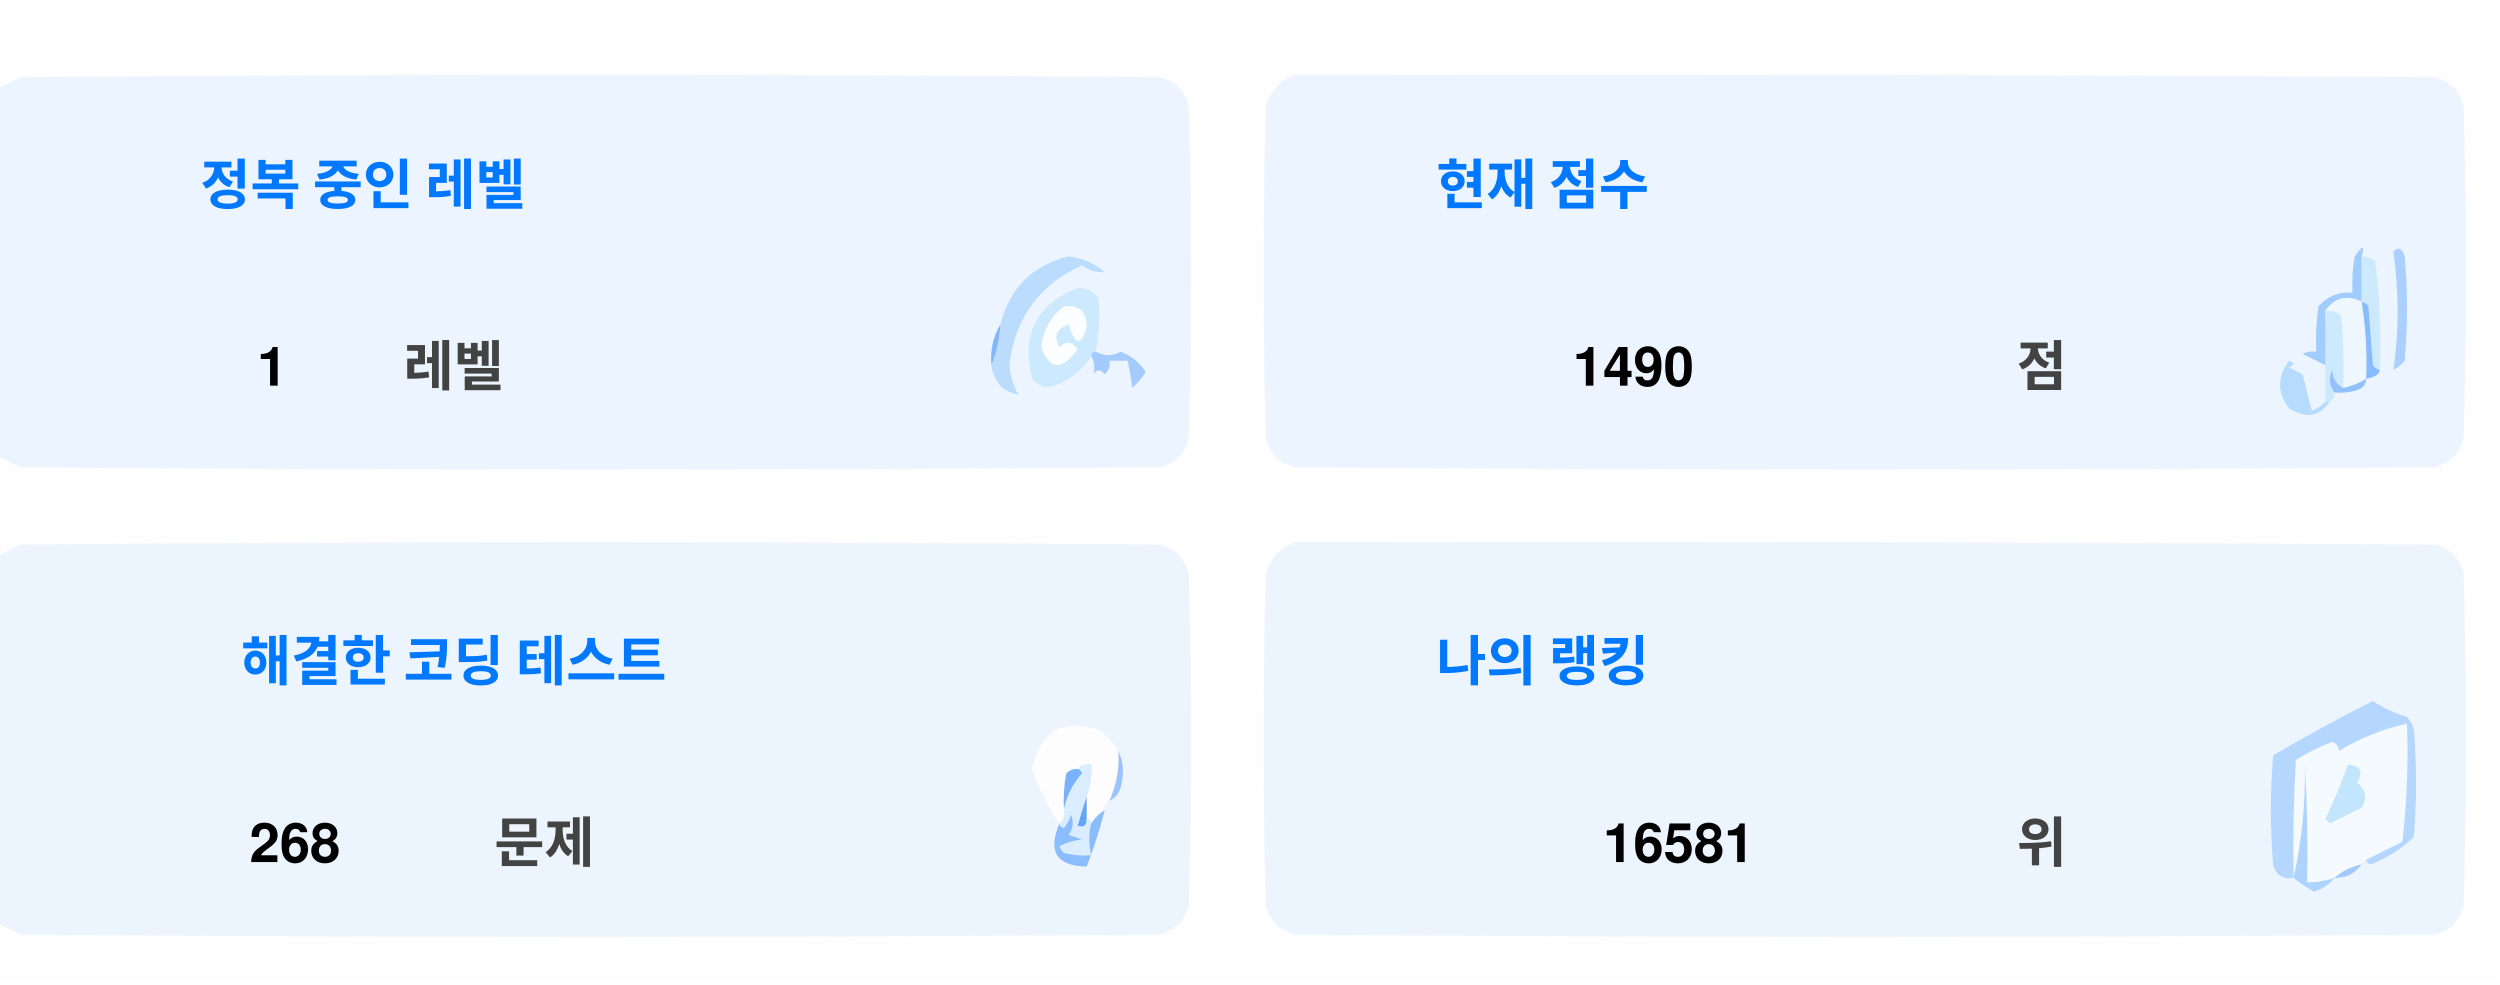
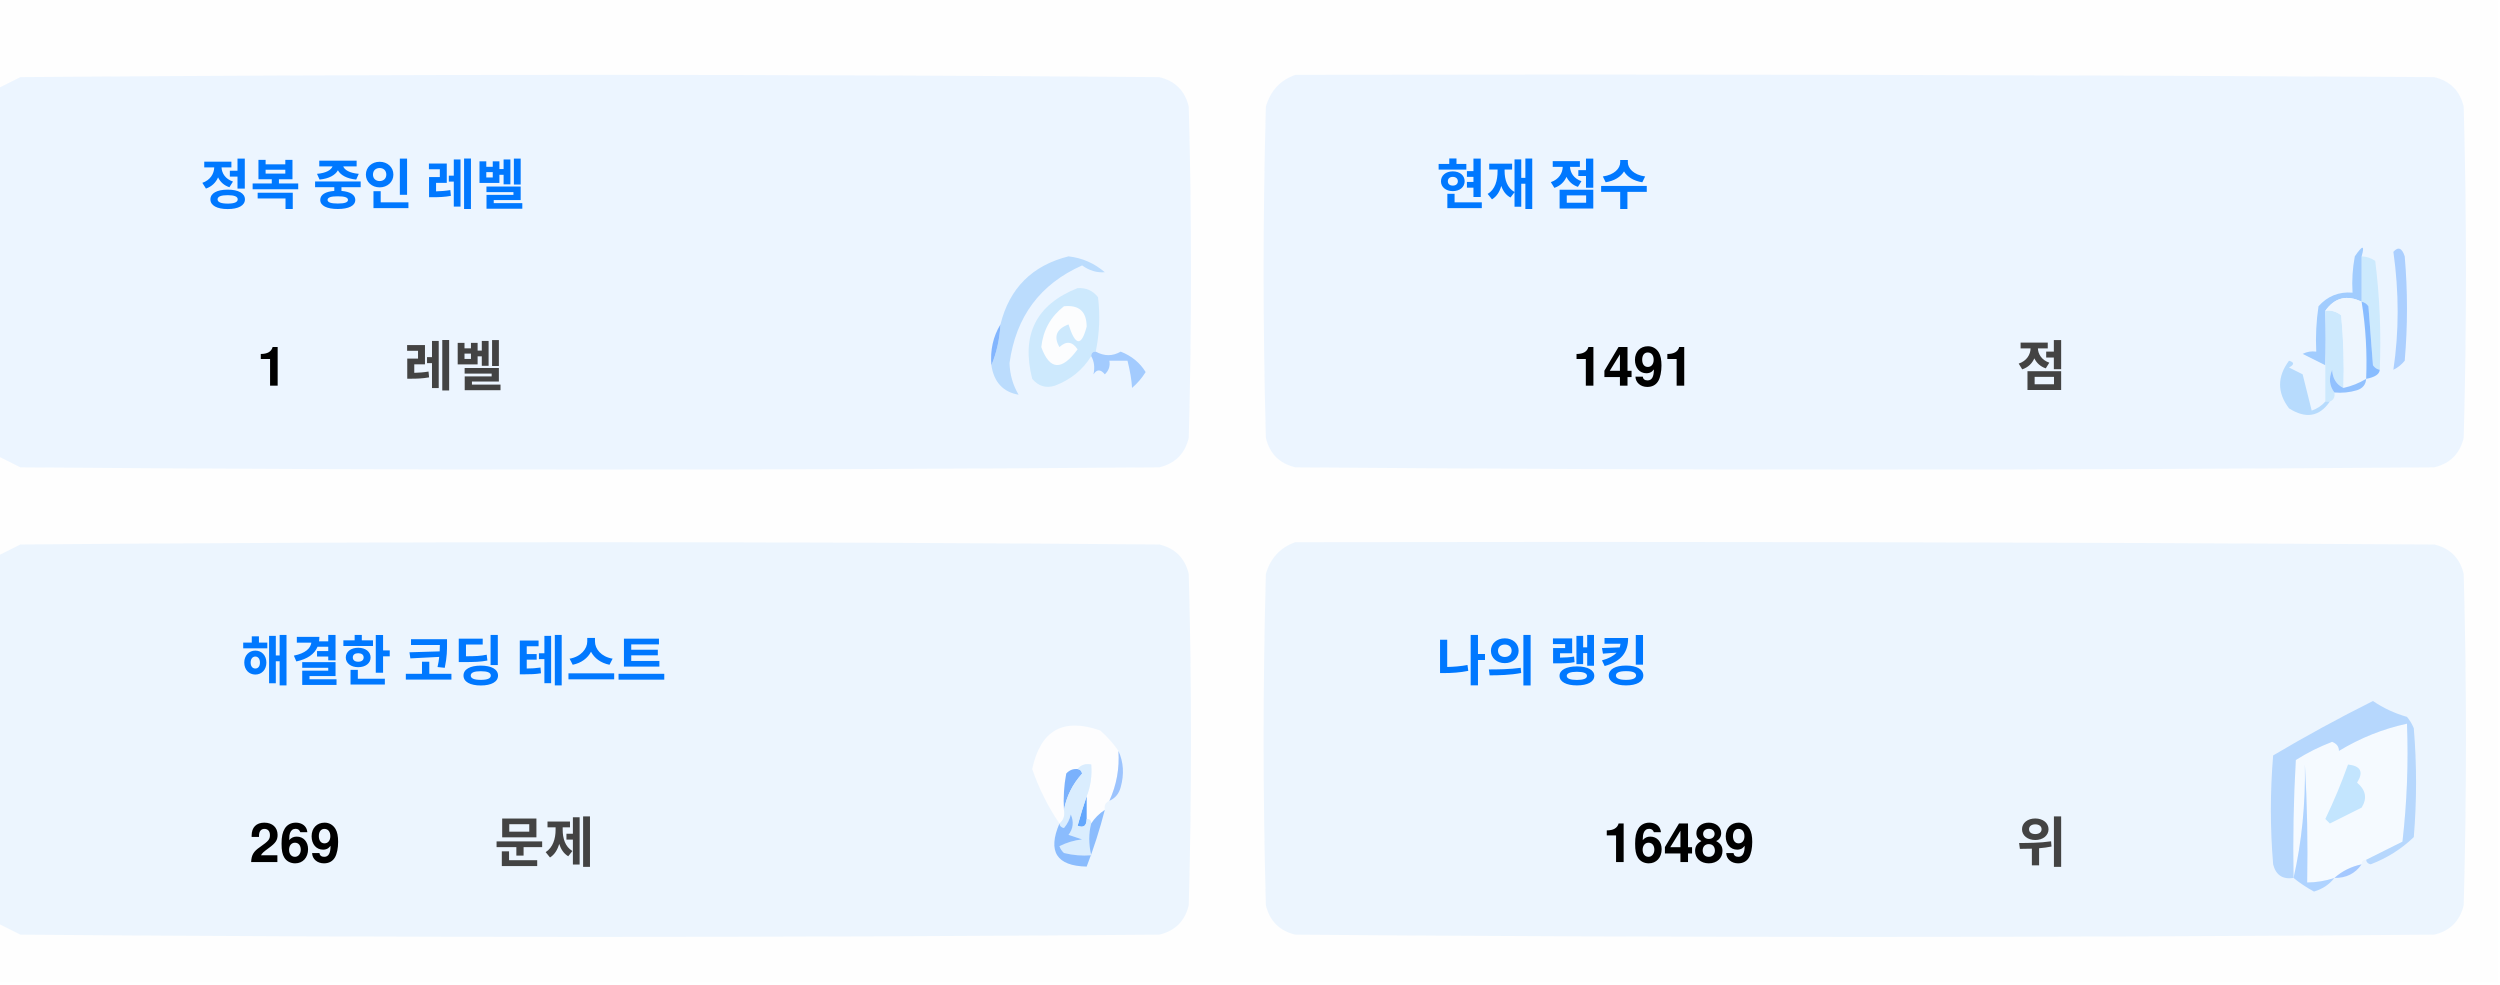
<svg xmlns="http://www.w3.org/2000/svg" version="1.1" width="551px" height="217px" style="shape-rendering:geometricPrecision; text-rendering:geometricPrecision; image-rendering:optimizeQuality; fill-rule:evenodd; clip-rule:evenodd">
  <style>.title {fill: #434343;font-size: 1rem;line-height: 1.5rem;font-weight: bold;font-family: -apple-system, BlinkMacSystemFont, Segoe UI, Helvetica, Arial, sans-serif, Apple Color Emoji, Segoe UI Emoji;}.desc {fill: #434343;font-size: 2.5rem;font-weight: bold;line-height: 1.5rem;font-family: -apple-system, BlinkMacSystemFont, Segoe UI, Helvetica, Arial, sans-serif, Apple Color Emoji, Segoe UI Emoji;}.desc-2 {fill: #434343;font-size: 1rem;font-weight: bold;line-height: 1.5rem;font-family: -apple-system, BlinkMacSystemFont, Segoe UI, Helvetica, Arial, sans-serif, Apple Color Emoji, Segoe UI Emoji;}.text, .desc {animation: twinkling 4s ease-in-out infinite;}@keyframes twinkling {40% { opacity: 1; }50% { opacity: 0.5; }60% { opacity: 1; }70% { opacity: 0.5; }80% { opacity: 1; }}</style>
  <g>
    <path style="opacity:1" fill="#fefefe" d="M -0.5,-0.5 C 183.167,-0.5 366.833,-0.5 550.5,-0.5C 550.5,71.833 550.5,144.167 550.5,216.5C 366.833,216.5 183.167,216.5 -0.5,216.5C -0.5,212.167 -0.5,207.833 -0.5,203.5C 1.14,204.32 2.807,205.153 4.5,206C 88.167,206.667 171.833,206.667 255.5,206C 259,205.167 261.167,203 262,199.5C 262.667,175.167 262.667,150.833 262,126.5C 261.167,123 259,120.833 255.5,120C 171.833,119.333 88.167,119.333 4.5,120C 2.807,120.847 1.14,121.68 -0.5,122.5C -0.5,115.167 -0.5,107.833 -0.5,100.5C 1.14,101.32 2.807,102.153 4.5,103C 88.167,103.667 171.833,103.667 255.5,103C 259,102.167 261.167,100 262,96.5C 262.667,72.167 262.667,47.833 262,23.5C 261.167,20 259,17.833 255.5,17C 171.833,16.333 88.167,16.333 4.5,17C 2.807,17.847 1.14,18.68 -0.5,19.5C -0.5,12.833 -0.5,6.167 -0.5,-0.5 Z" />
  </g>
  <g>
    <path style="opacity:1" fill="#ecf5ff" d="M -0.5,100.5 C -0.5,73.5 -0.5,46.5 -0.5,19.5C 1.14,18.68 2.807,17.847 4.5,17C 88.167,16.333 171.833,16.333 255.5,17C 259,17.833 261.167,20 262,23.5C 262.667,47.833 262.667,72.167 262,96.5C 261.167,100 259,102.167 255.5,103C 171.833,103.667 88.167,103.667 4.5,103C 2.807,102.153 1.14,101.32 -0.5,100.5 Z" />
  </g>
  <g>
    <path style="opacity:1" fill="#ecf5ff" d="M 285.5,16.5 C 369.167,16.333 452.834,16.5 536.5,17C 540,17.833 542.167,20 543,23.5C 543.667,47.833 543.667,72.167 543,96.5C 542.167,100 540,102.167 536.5,103C 452.833,103.667 369.167,103.667 285.5,103C 282,102.167 279.833,100 279,96.5C 278.333,72.167 278.333,47.833 279,23.5C 280.018,19.985 282.185,17.652 285.5,16.5 Z" />
  </g>
  <g>
    <path style="opacity:1" fill="#cdeafd" d="M 520.5,56.5 C 521.583,56.539 522.583,56.873 523.5,57.5C 524.498,65.472 524.831,73.472 524.5,81.5C 523.883,81.389 523.383,81.056 523,80.5C 522.667,76.167 522.333,71.833 522,67.5C 521.617,66.944 521.117,66.611 520.5,66.5C 520.5,63.167 520.5,59.833 520.5,56.5 Z" />
  </g>
  <g>
    <path style="opacity:1" fill="#abcfff" d="M 527.5,55.5 C 528.566,54.308 529.399,54.641 530,56.5C 530.667,64.167 530.667,71.833 530,79.5C 529.311,80.357 528.478,81.023 527.5,81.5C 528.758,73.08 528.758,64.414 527.5,55.5 Z" />
  </g>
  <g>
    <path style="opacity:1" fill="#bbdcfd" d="M 218.5,80.5 C 219.657,77.727 220.324,74.727 220.5,71.5C 222.49,63.51 227.49,58.51 235.5,56.5C 238.528,56.847 241.194,58.014 243.5,60C 241.744,60.141 240.078,59.641 238.5,58.5C 229.247,62.607 223.914,69.773 222.5,80C 222.565,82.526 223.232,84.859 224.5,87C 221.07,86.397 219.07,84.231 218.5,80.5 Z" />
  </g>
  <g>
    <path style="opacity:1" fill="#cde9fd" d="M 241.5,77.5 C 240.833,77.5 240.5,77.833 240.5,78.5C 238.628,81.529 235.961,83.695 232.5,85C 230.536,85.624 228.869,85.124 227.5,83.5C 225.021,73.791 228.354,67.124 237.5,63.5C 239.374,63.39 240.874,64.056 242,65.5C 242.497,69.524 242.331,73.524 241.5,77.5 Z" />
  </g>
  <g>
    <path style="opacity:1" fill="#fcfdfe" d="M 234.5,67.5 C 237.826,67.162 239.493,68.662 239.5,72C 238.334,76.434 237,76.267 235.5,71.5C 232.832,72.515 232.166,74.182 233.5,76.5C 235.017,75.089 236.351,75.256 237.5,77C 234.006,81.771 231.34,81.605 229.5,76.5C 229.904,72.771 231.571,69.771 234.5,67.5 Z" />
  </g>
  <g>
    <path style="opacity:1" fill="#a1ccfe" d="M 520.5,56.5 C 520.5,59.833 520.5,63.167 520.5,66.5C 517.238,64.922 514.572,65.589 512.5,68.5C 512.617,72.81 512.617,76.81 512.5,80.5C 510.86,79.68 509.193,78.847 507.5,78C 508.448,77.517 509.448,77.35 510.5,77.5C 510.335,74.15 510.502,70.817 511,67.5C 512.995,65.253 515.495,64.253 518.5,64.5C 518.336,61.813 518.503,59.146 519,56.5C 520.731,53.969 521.231,53.969 520.5,56.5 Z" />
  </g>
  <g>
    <path style="opacity:1" fill="#cde9fd" d="M 512.5,68.5 C 513.822,68.33 514.989,68.663 516,69.5C 516.499,74.823 516.666,80.156 516.5,85.5C 514.955,84.77 514.122,83.437 514,81.5C 513.22,83.387 513.387,85.054 514.5,86.5C 514.672,87.492 514.338,88.158 513.5,88.5C 513.167,88.5 512.833,88.5 512.5,88.5C 512.5,85.833 512.5,83.167 512.5,80.5C 512.617,76.81 512.617,72.81 512.5,68.5 Z" />
  </g>
  <g>
    <path style="opacity:1" fill="#eef6fe" d="M 520.5,66.5 C 521.407,72.106 521.74,77.773 521.5,83.5C 519.95,84.441 518.284,85.108 516.5,85.5C 516.666,80.156 516.499,74.823 516,69.5C 514.989,68.663 513.822,68.33 512.5,68.5C 514.572,65.589 517.238,64.922 520.5,66.5 Z" />
  </g>
  <g>
    <path style="opacity:1" fill="#88bcff" d="M 520.5,66.5 C 521.117,66.611 521.617,66.944 522,67.5C 522.333,71.833 522.667,76.167 523,80.5C 523.383,81.056 523.883,81.389 524.5,81.5C 524.445,82.469 523.445,83.136 521.5,83.5C 521.74,77.773 521.407,72.106 520.5,66.5 Z" />
  </g>
  <g>
    <path style="opacity:1" fill="#82b5fe" d="M 220.5,71.5 C 220.324,74.727 219.657,77.727 218.5,80.5C 218.215,77.171 218.882,74.171 220.5,71.5 Z" />
  </g>
  <g>
    <path style="opacity:1" fill="#a3cbfe" d="M 240.5,78.5 C 240.5,77.833 240.833,77.5 241.5,77.5C 243.391,78.536 245.224,78.536 247,77.5C 249.391,78.429 251.225,79.929 252.5,82C 251.681,83.319 250.681,84.486 249.5,85.5C 249.409,83.777 249.075,81.777 248.5,79.5C 247.167,79.5 245.833,79.5 244.5,79.5C 244.719,80.675 244.386,81.675 243.5,82.5C 242.575,81.359 241.741,81.359 241,82.5C 241.331,80.981 241.164,79.648 240.5,78.5 Z" />
  </g>
  <g>
    <path style="opacity:1" fill="#b7dbfd" d="M 512.5,88.5 C 512.833,88.5 513.167,88.5 513.5,88.5C 511.199,91.857 508.199,92.357 504.5,90C 501.872,86.535 501.872,83.035 504.5,79.5C 505.696,79.846 505.696,80.346 504.5,81C 505.5,81.5 506.5,82 507.5,82.5C 508.167,85.167 508.833,87.833 509.5,90.5C 510.739,90.058 511.739,89.391 512.5,88.5 Z" />
  </g>
  <g>
    <path style="opacity:1" fill="#92c1fe" d="M 516.5,85.5 C 518.284,85.108 519.95,84.441 521.5,83.5C 521.423,84.75 520.756,85.583 519.5,86C 517.866,86.493 516.199,86.66 514.5,86.5C 513.387,85.054 513.22,83.387 514,81.5C 514.122,83.437 514.955,84.77 516.5,85.5 Z" />
  </g>
  <g>
    <path style="opacity:1" fill="#ecf5fe" d="M -0.5,203.5 C -0.5,176.5 -0.5,149.5 -0.5,122.5C 1.14,121.68 2.807,120.847 4.5,120C 88.167,119.333 171.833,119.333 255.5,120C 259,120.833 261.167,123 262,126.5C 262.667,150.833 262.667,175.167 262,199.5C 261.167,203 259,205.167 255.5,206C 171.833,206.667 88.167,206.667 4.5,206C 2.807,205.153 1.14,204.32 -0.5,203.5 Z" />
  </g>
  <g>
    <path style="opacity:1" fill="#ecf5fe" d="M 285.5,119.5 C 369.167,119.333 452.834,119.5 536.5,120C 540,120.833 542.167,123 543,126.5C 543.667,150.833 543.667,175.167 543,199.5C 542.167,203 540,205.167 536.5,206C 452.833,206.667 369.167,206.667 285.5,206C 282,205.167 279.833,203 279,199.5C 278.333,175.167 278.333,150.833 279,126.5C 280.018,122.985 282.185,120.652 285.5,119.5 Z" />
  </g>
  <g>
    <path style="opacity:1" fill="#fdfdfe" d="M 246.5,165.5 C 246.758,169.367 246.092,173.034 244.5,176.5C 243.662,176.842 243.328,177.508 243.5,178.5C 242.272,179.306 241.272,180.306 240.5,181.5C 240.5,180.833 240.167,180.5 239.5,180.5C 239.5,178.833 239.5,177.167 239.5,175.5C 240.369,173.283 240.702,170.95 240.5,168.5C 239.209,168.263 238.209,168.596 237.5,169.5C 236.504,169.414 235.671,169.748 235,170.5C 234.503,173.146 234.336,175.813 234.5,178.5C 234.737,179.791 234.404,180.791 233.5,181.5C 230.986,177.806 228.986,173.806 227.5,169.5C 229.309,160.957 234.309,158.124 242.5,161C 244.07,162.397 245.404,163.897 246.5,165.5 Z" />
  </g>
  <g>
    <path style="opacity:1" fill="#f5faff" d="M 521.5,189.5 C 520.833,189.5 520.5,189.833 520.5,190.5C 518.181,190.992 516.181,191.992 514.5,193.5C 512.565,194.15 510.565,194.483 508.5,194.5C 508.666,185.827 508.5,177.16 508,168.5C 508.141,177.227 507.308,185.56 505.5,193.5C 505.334,184.827 505.5,176.16 506,167.5C 508.527,165.903 511.194,164.57 514,163.5C 515.011,163.892 515.511,164.559 515.5,165.5C 520.21,162.641 525.21,160.641 530.5,159.5C 530.831,168.192 530.498,176.859 529.5,185.5C 526.807,186.847 524.14,188.18 521.5,189.5 Z" />
  </g>
  <g>
    <path style="opacity:1" fill="#b6d7fd" d="M 521.5,189.5 C 524.14,188.18 526.807,186.847 529.5,185.5C 530.498,176.859 530.831,168.192 530.5,159.5C 525.21,160.641 520.21,162.641 515.5,165.5C 515.511,164.559 515.011,163.892 514,163.5C 511.194,164.57 508.527,165.903 506,167.5C 505.5,176.16 505.334,184.827 505.5,193.5C 503.089,193.863 501.589,192.863 501,190.5C 500.333,182.5 500.333,174.5 501,166.5C 508.173,162.246 515.507,158.246 523,154.5C 525.304,156.068 527.804,157.235 530.5,158C 531.126,158.75 531.626,159.584 532,160.5C 532.667,168.5 532.667,176.5 532,184.5C 529.292,187.111 526.125,189.111 522.5,190.5C 521.893,190.376 521.56,190.043 521.5,189.5 Z" />
  </g>
  <g>
    <path style="opacity:1" fill="#c3e5fe" d="M 517.5,168.5 C 520.317,168.801 520.984,170.134 519.5,172.5C 521.439,174.122 521.772,175.956 520.5,178C 518.167,179.167 515.833,180.333 513.5,181.5C 513.167,181.167 512.833,180.833 512.5,180.5C 514.414,176.515 516.081,172.515 517.5,168.5 Z" />
  </g>
  <g>
    <path style="opacity:1" fill="#7ab1fc" d="M 237.5,169.5 C 238.043,169.56 238.376,169.893 238.5,170.5C 236.395,172.836 235.062,175.503 234.5,178.5C 234.336,175.813 234.503,173.146 235,170.5C 235.671,169.748 236.504,169.414 237.5,169.5 Z" />
  </g>
  <g>
    <path style="opacity:1" fill="#afd3ff" d="M 514.5,193.5 C 513.378,194.947 511.878,195.947 510,196.5C 508.348,195.601 506.848,194.601 505.5,193.5C 507.308,185.56 508.141,177.227 508,168.5C 508.5,177.16 508.666,185.827 508.5,194.5C 510.565,194.483 512.565,194.15 514.5,193.5 Z" />
  </g>
  <g>
    <path style="opacity:1" fill="#9cc3fd" d="M 246.5,165.5 C 247.634,167.966 247.801,170.633 247,173.5C 246.623,174.942 245.79,175.942 244.5,176.5C 246.092,173.034 246.758,169.367 246.5,165.5 Z" />
  </g>
  <g>
    <path style="opacity:1" fill="#62a6fc" d="M 239.5,175.5 C 239.5,177.167 239.5,178.833 239.5,180.5C 239.483,182.028 238.816,182.528 237.5,182C 238.117,179.723 238.784,177.556 239.5,175.5 Z" />
  </g>
  <g>
    <path style="opacity:1" fill="#daedfe" d="M 237.5,169.5 C 238.209,168.596 239.209,168.263 240.5,168.5C 240.702,170.95 240.369,173.283 239.5,175.5C 238.784,177.556 238.117,179.723 237.5,182C 238.816,182.528 239.483,182.028 239.5,180.5C 240.167,180.5 240.5,180.833 240.5,181.5C 239.918,183.669 239.918,186.002 240.5,188.5C 238.473,188.662 236.473,188.495 234.5,188C 234.043,187.586 233.709,187.086 233.5,186.5C 235.078,185.702 236.744,185.202 238.5,185C 237.5,184.667 236.5,184.333 235.5,184C 236.554,182.612 236.72,181.112 236,179.5C 235.751,180.624 235.251,181.624 234.5,182.5C 233.893,182.376 233.56,182.043 233.5,181.5C 234.404,180.791 234.737,179.791 234.5,178.5C 235.062,175.503 236.395,172.836 238.5,170.5C 238.376,169.893 238.043,169.56 237.5,169.5 Z" />
  </g>
  <g>
    <path style="opacity:1" fill="#8bbcfd" d="M 243.5,178.5 C 242.395,182.803 241.062,186.969 239.5,191C 232.857,190.847 230.857,187.68 233.5,181.5C 233.56,182.043 233.893,182.376 234.5,182.5C 235.251,181.624 235.751,180.624 236,179.5C 236.72,181.112 236.554,182.612 235.5,184C 236.5,184.333 237.5,184.667 238.5,185C 236.744,185.202 235.078,185.702 233.5,186.5C 233.709,187.086 234.043,187.586 234.5,188C 236.473,188.495 238.473,188.662 240.5,188.5C 239.918,186.002 239.918,183.669 240.5,181.5C 241.272,180.306 242.272,179.306 243.5,178.5 Z" />
  </g>
  <g>
    <path style="opacity:1" fill="#a4c8ff" d="M 520.5,190.5 C 519.089,192.539 517.089,193.539 514.5,193.5C 516.181,191.992 518.181,190.992 520.5,190.5 Z" />
  </g>
  <text text-anchor="middle" x="80" y="45" class="title" style="fill:#0078ff;" stroke="#none" stroke-width="1">정복 중인 레벨</text>
  <text text-anchor="middle" x="60" y="85" class="desc" style="fill:#000000;" stroke="#none" stroke-width="1">1</text>
  <text text-anchor="middle" x="100" y="85" class="desc-2" style="fill:#434343;" stroke="#none" stroke-width="1">레벨</text>
  <text text-anchor="middle" x="340" y="45" class="title" style="fill:#0078ff;" stroke="#none" stroke-width="1">현재 점수</text>
-   <text text-anchor="middle" x="360" y="85" class="desc" style="fill:#000000;" stroke="#none" stroke-width="1">1490</text>
+   <text text-anchor="middle" x="360" y="85" class="desc" style="fill:#000000;" stroke="#none" stroke-width="1">1491</text>
  <text text-anchor="middle" x="450" y="85" class="desc-2" style="fill:#434343;" stroke="#none" stroke-width="1">점</text>
  <text text-anchor="middle" x="100" y="150" class="title" style="fill:#0078ff;" stroke="#none" stroke-width="1">해결한 코딩 테스트</text>
-   <text text-anchor="middle" x="65" y="190" class="desc" style="fill:#000000;" stroke="#none" stroke-width="1">268</text>
+   <text text-anchor="middle" x="65" y="190" class="desc" style="fill:#000000;" stroke="#none" stroke-width="1">269</text>
  <text text-anchor="middle" x="120" y="190" class="desc-2" style="fill:#434343;" stroke="#none" stroke-width="1">문제</text>
  <text text-anchor="middle" x="340" y="150" class="title" style="fill:#0078ff;" stroke="#none" stroke-width="1">나의 랭킹</text>
-   <text text-anchor="middle" x="370" y="190" class="desc" style="fill:#000000;" stroke="#none" stroke-width="1">16581</text>
+   <text text-anchor="middle" x="370" y="190" class="desc" style="fill:#000000;" stroke="#none" stroke-width="1">16489</text>
  <text text-anchor="middle" x="450" y="190" class="desc-2" style="fill:#434343;" stroke="#none" stroke-width="1">위</text>
</svg>
